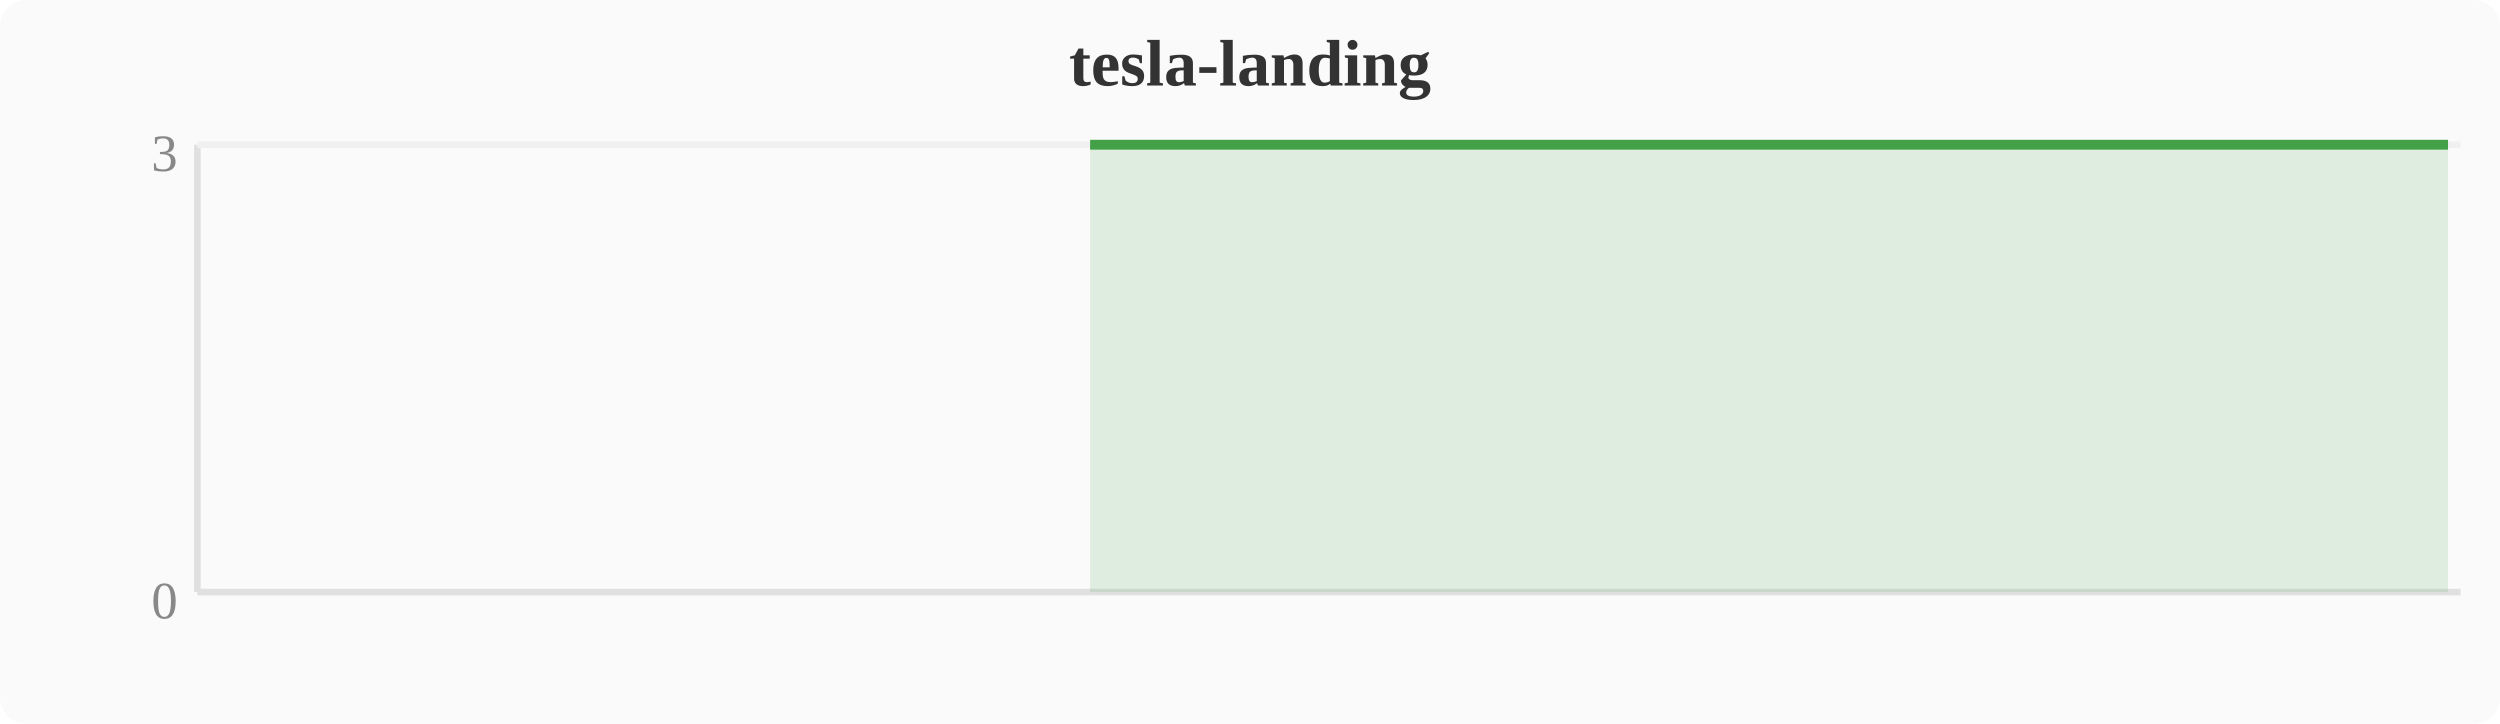
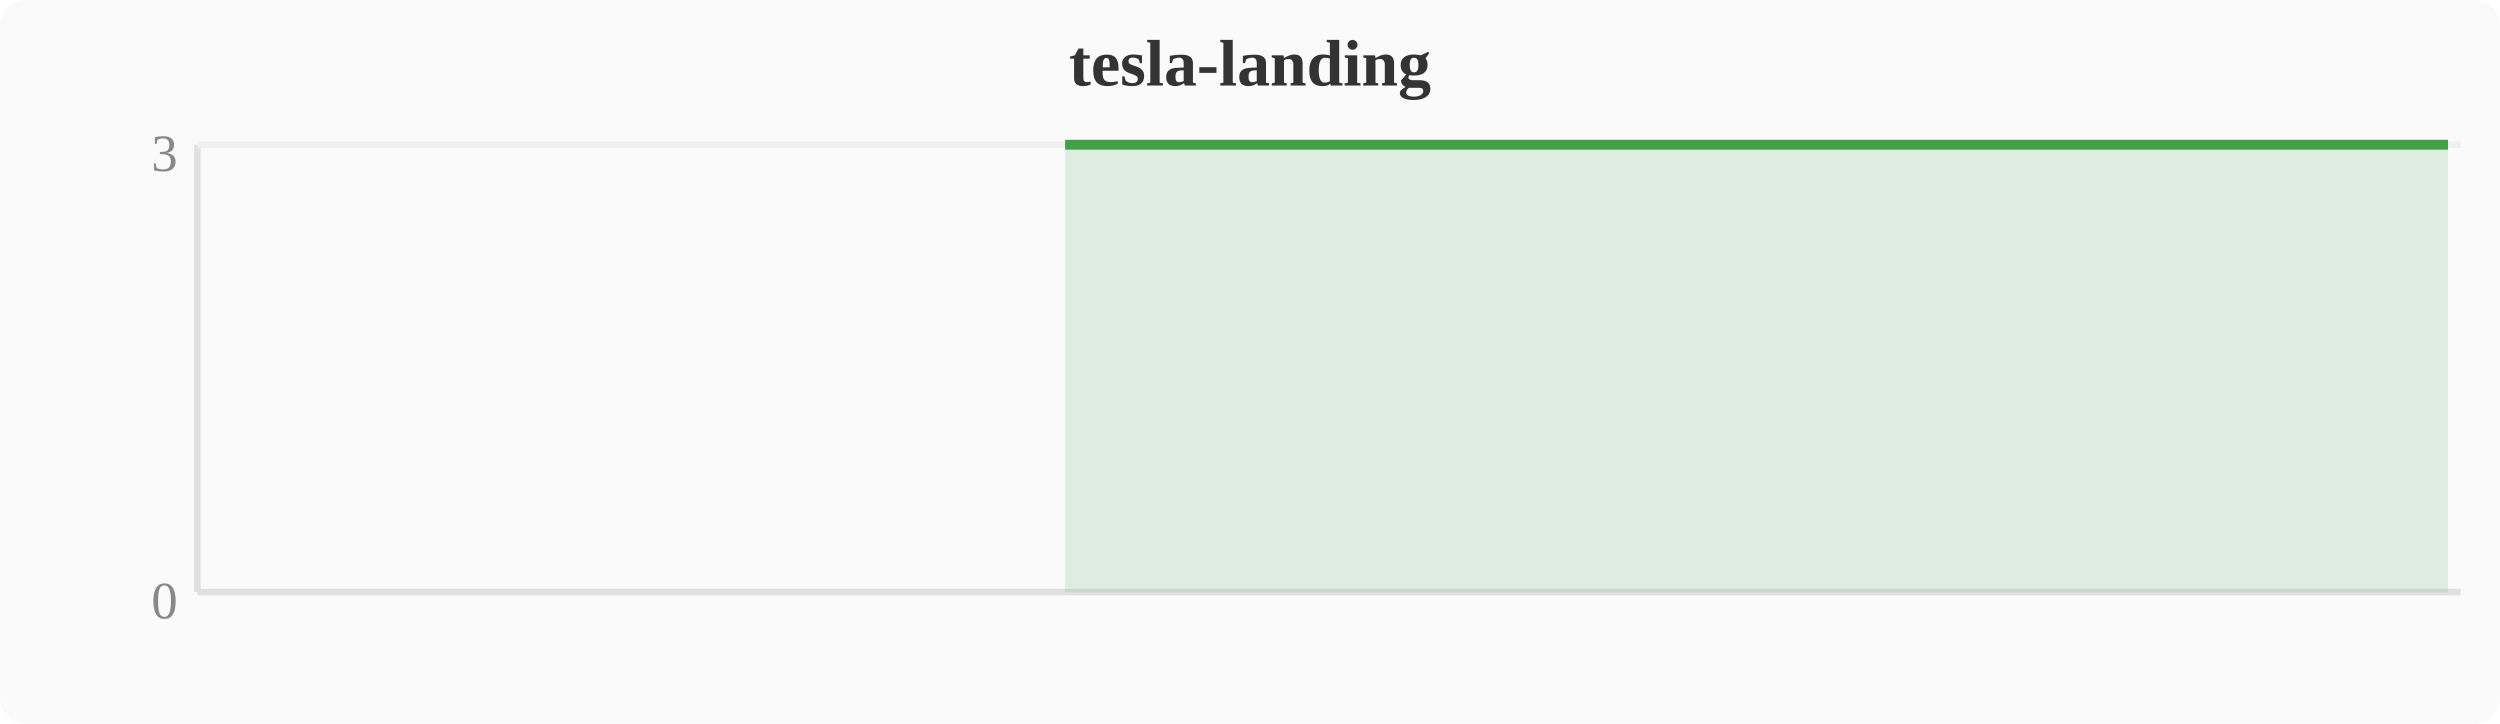
<svg xmlns="http://www.w3.org/2000/svg" width="380" height="110" viewBox="0 0 380 110">
  <rect width="380" height="110" fill="#fafafa" rx="4" />
  <text x="190" y="13" text-anchor="middle" font-size="10" font-weight="bold" fill="#333">tesla-landing</text>
  <line x1="30" y1="22" x2="30" y2="90" stroke="#e0e0e0" stroke-width="1" />
  <line x1="30" y1="90" x2="374" y2="90" stroke="#e0e0e0" stroke-width="1" />
  <line x1="30" y1="22" x2="374" y2="22" stroke="#f0f0f0" stroke-width="1" />
  <text x="27" y="94" text-anchor="end" font-size="8" fill="#888">0</text>
  <text x="27" y="26" text-anchor="end" font-size="8" fill="#888">3</text>
-   <polygon points="165.7,22.0 169.5,22.0 173.3,22.0 177.2,22.0 181.0,22.0 184.8,22.0 188.6,22.0 192.4,22.0 196.3,22.0 200.1,22.0 203.9,22.0 207.7,22.0 211.6,22.0 215.4,22.0 219.2,22.0 223.0,22.0 226.8,22.0 230.7,22.0 234.5,22.0 238.3,22.0 242.1,22.0 246.0,22.0 249.8,22.0 253.6,22.0 257.4,22.0 261.2,22.0 265.1,22.0 268.9,22.0 272.7,22.0 276.5,22.0 280.4,22.0 284.2,22.0 288.0,22.0 291.8,22.0 295.6,22.0 299.5,22.0 303.3,22.0 307.1,22.0 310.9,22.0 314.8,22.0 318.6,22.0 322.4,22.0 326.2,22.0 330.0,22.0 333.9,22.0 337.7,22.0 341.5,22.0 345.3,22.0 349.2,22.0 353.0,22.0 356.8,22.0 360.6,22.0 364.4,22.0 368.3,22.0 372.1,22.0 372.1,90 165.7,90" fill="#43a047" opacity="0.15" />
-   <polyline points="165.7,22.0 169.5,22.0 173.3,22.0 177.2,22.0 181.0,22.0 184.8,22.0 188.6,22.0 192.4,22.0 196.3,22.0 200.1,22.0 203.9,22.0 207.7,22.0 211.6,22.0 215.4,22.0 219.2,22.0 223.0,22.0 226.8,22.0 230.7,22.0 234.5,22.0 238.3,22.0 242.1,22.0 246.0,22.0 249.8,22.0 253.6,22.0 257.4,22.0 261.2,22.0 265.1,22.0 268.9,22.0 272.7,22.0 276.5,22.0 280.4,22.0 284.2,22.0 288.0,22.0 291.8,22.0 295.6,22.0 299.5,22.0 303.3,22.0 307.1,22.0 310.9,22.0 314.8,22.0 318.6,22.0 322.4,22.0 326.2,22.0 330.0,22.0 333.9,22.0 337.7,22.0 341.5,22.0 345.3,22.0 349.2,22.0 353.0,22.0 356.8,22.0 360.6,22.0 364.4,22.0 368.3,22.0 372.1,22.0" fill="none" stroke="#43a047" stroke-width="1.5" stroke-linejoin="round" />
+   <polygon points="161.9,22.0 165.7,22.0 169.5,22.0 173.3,22.0 177.2,22.0 181.0,22.0 184.8,22.0 188.6,22.0 192.4,22.0 196.3,22.0 200.1,22.0 203.9,22.0 207.7,22.0 211.6,22.0 215.4,22.0 219.2,22.0 223.0,22.0 226.8,22.0 230.7,22.0 234.5,22.0 238.3,22.0 242.1,22.0 246.0,22.0 249.8,22.0 253.6,22.0 257.4,22.0 261.2,22.0 265.1,22.0 268.9,22.0 272.7,22.0 276.5,22.0 280.4,22.0 284.2,22.0 288.0,22.0 291.8,22.0 295.6,22.0 299.5,22.0 303.3,22.0 307.1,22.0 310.9,22.0 314.8,22.0 318.6,22.0 322.4,22.0 326.2,22.0 330.0,22.0 333.9,22.0 337.7,22.0 341.5,22.0 345.3,22.0 349.2,22.0 353.0,22.0 356.8,22.0 360.6,22.0 364.4,22.0 368.3,22.0 372.1,22.0 372.1,90 161.9,90" fill="#43a047" opacity="0.15" />
+   <polyline points="161.9,22.0 165.7,22.0 169.5,22.0 173.3,22.0 177.2,22.0 181.0,22.0 184.8,22.0 188.6,22.0 192.4,22.0 196.3,22.0 200.1,22.0 203.9,22.0 207.7,22.0 211.6,22.0 215.4,22.0 219.2,22.0 223.0,22.0 226.8,22.0 230.7,22.0 234.5,22.0 238.3,22.0 242.1,22.0 246.0,22.0 249.8,22.0 253.6,22.0 257.4,22.0 261.2,22.0 265.1,22.0 268.9,22.0 272.7,22.0 276.5,22.0 280.4,22.0 284.2,22.0 288.0,22.0 291.8,22.0 295.6,22.0 299.5,22.0 303.3,22.0 307.1,22.0 310.9,22.0 314.8,22.0 318.6,22.0 322.4,22.0 326.2,22.0 330.0,22.0 333.9,22.0 337.7,22.0 341.5,22.0 345.3,22.0 349.2,22.0 353.0,22.0 356.8,22.0 360.6,22.0 364.4,22.0 368.3,22.0 372.1,22.0" fill="none" stroke="#43a047" stroke-width="1.5" stroke-linejoin="round" />
</svg>
